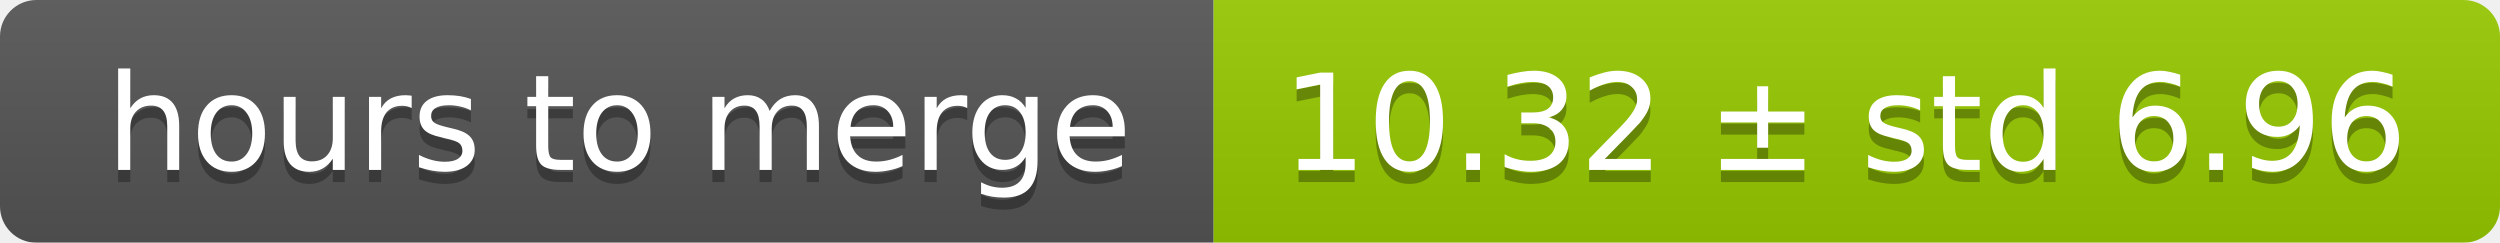
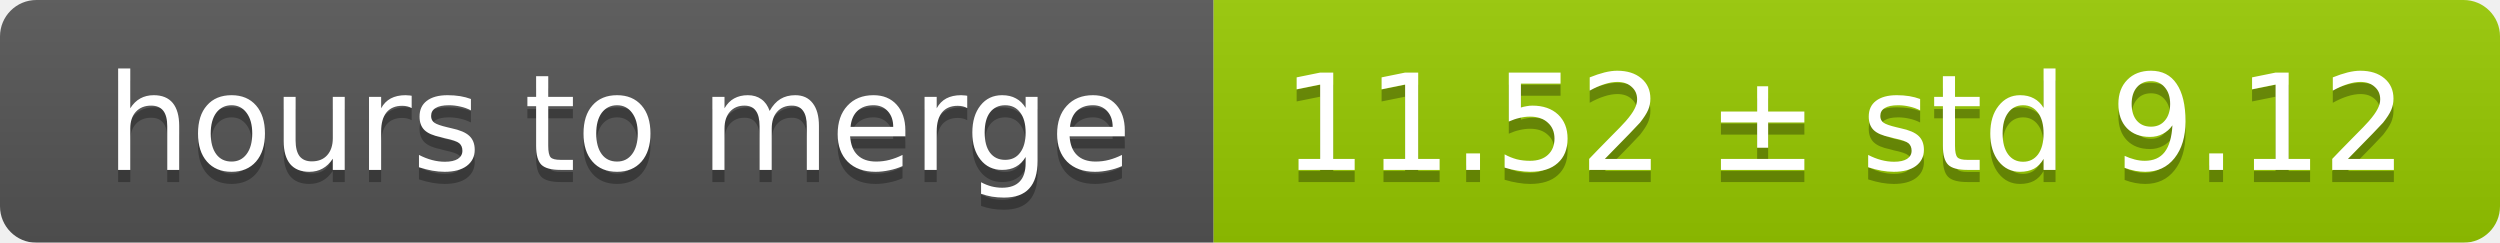
<svg xmlns="http://www.w3.org/2000/svg" width="206" height="20">
  <linearGradient id="smooth" x2="0" y2="100%">
    <stop offset="0" stop-color="#bbb" stop-opacity=".1" />
    <stop offset="1" stop-opacity=".1" />
  </linearGradient>
  <mask id="round">
    <rect width="206" height="20" rx="3" fill="#fff" />
  </mask>
  <g mask="url(#round)">
    <rect width="100" height="20" fill="#555" />
    <rect x="100" width="106" height="20" fill="#97ca00" />
    <rect width="206" height="20" fill="url(#smooth)" />
  </g>
  <g fill="#fff" text-anchor="middle" font-family="DejaVu Sans,Verdana,Geneva,sans-serif" font-size="11">
    <text x="51" y="15" fill="#010101" fill-opacity=".3">hours to merge</text>
    <text x="51" y="14">hours to merge</text>
-     <text x="152" y="15" fill="#010101" fill-opacity=".3">10.32 ± std 6.96</text>
-     <text x="152" y="14">10.32 ± std 6.96</text>
+     <text x="152" y="15" fill="#010101" fill-opacity=".3">11.52 ± std 9.12</text>
+     <text x="152" y="14">11.52 ± std 9.12</text>
  </g>
</svg>
